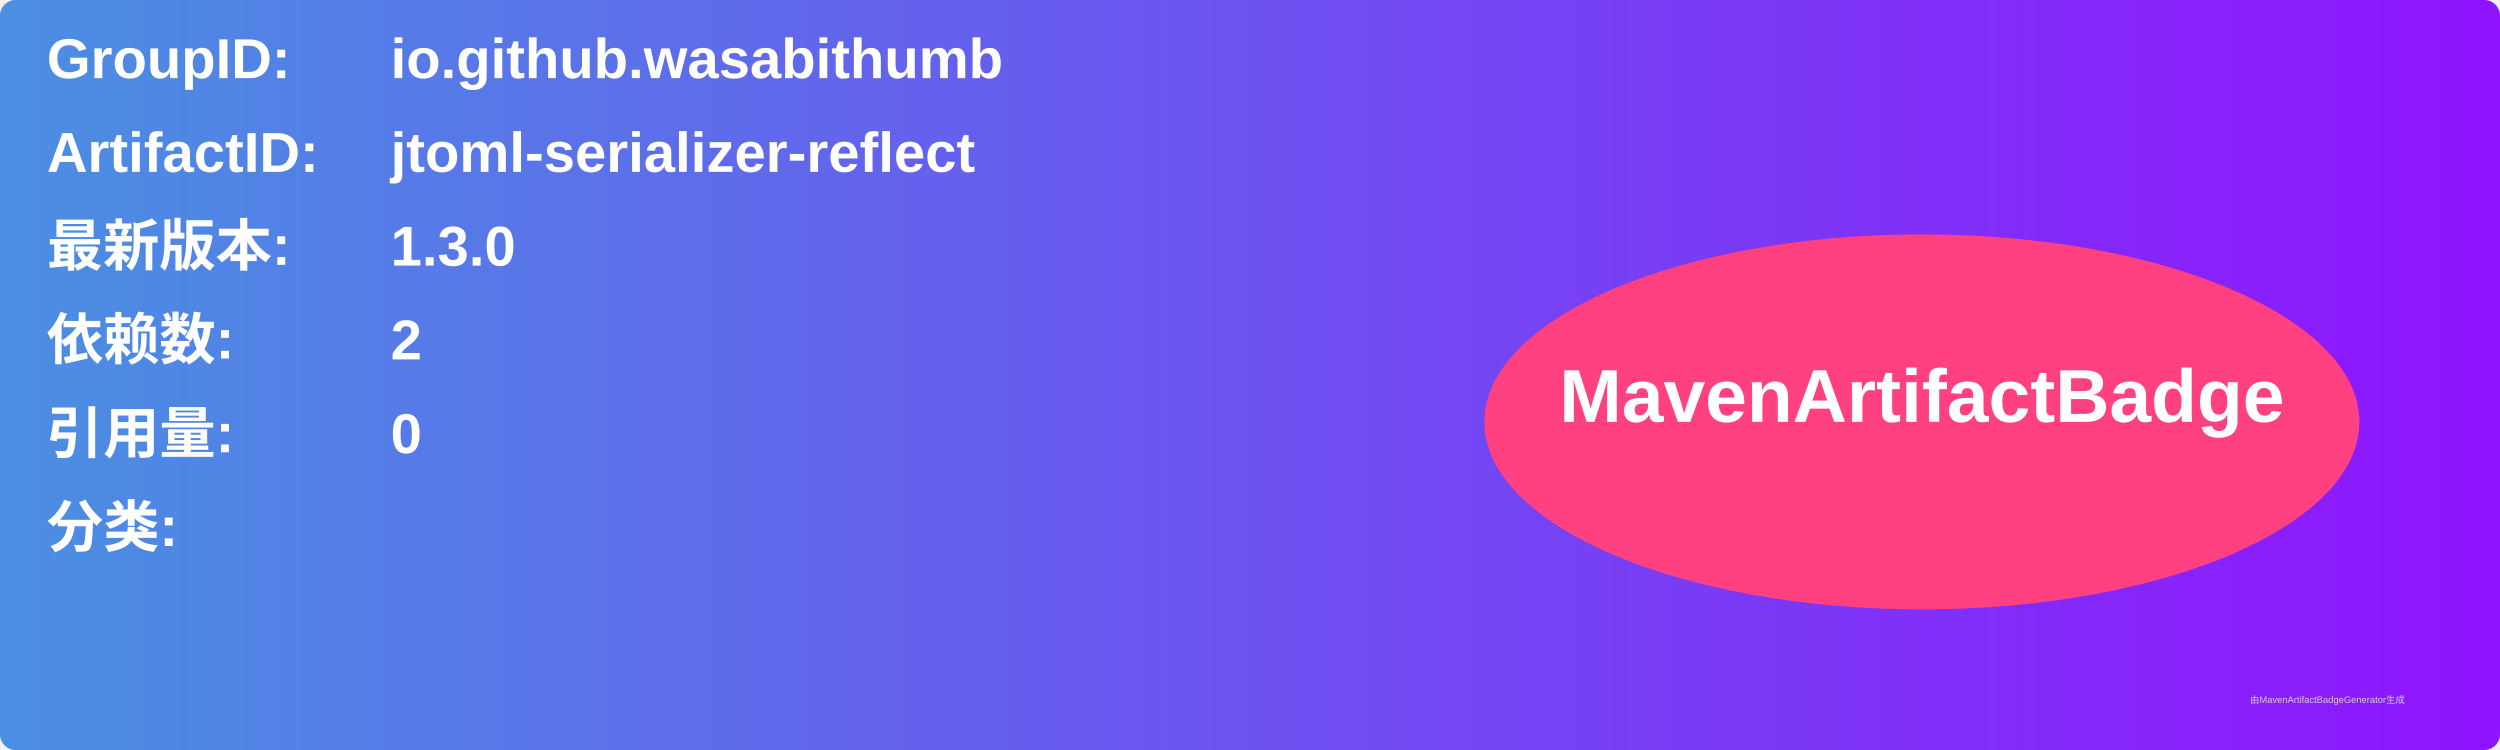
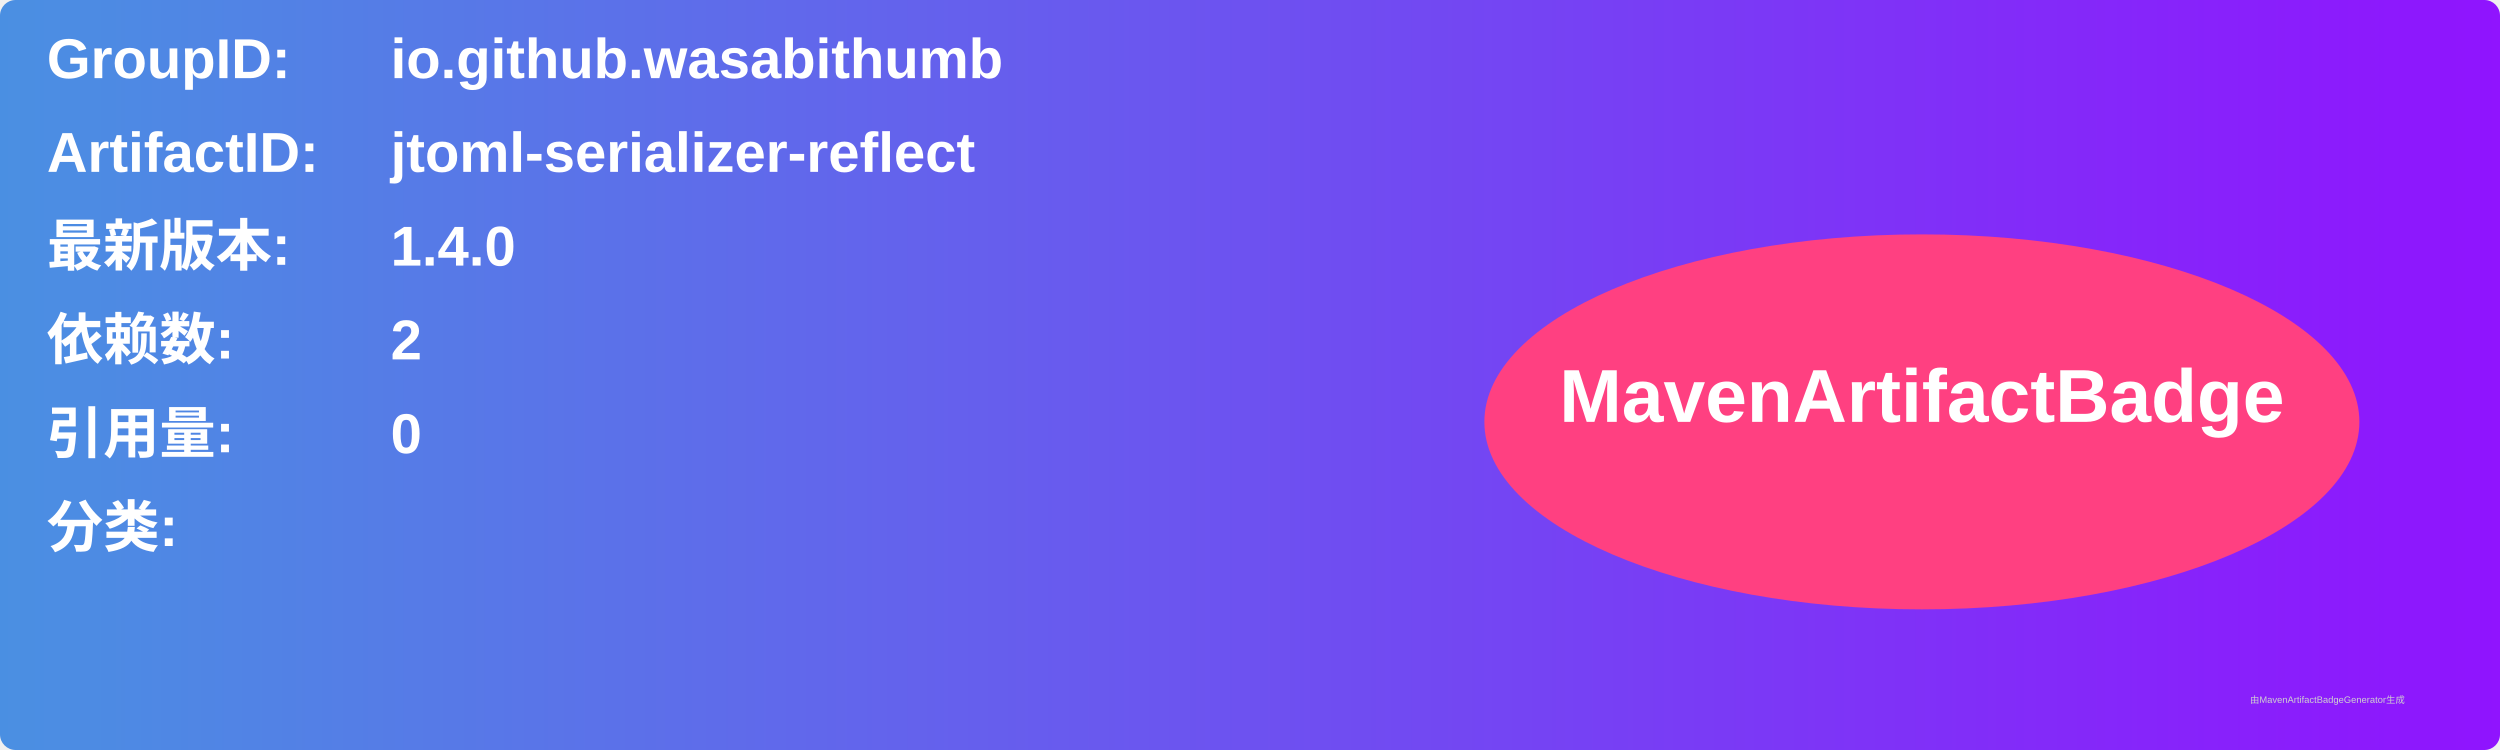
<svg xmlns="http://www.w3.org/2000/svg" width="800" height="240" viewBox="0 0 800 240">
  <linearGradient id="grad" x1="0%" y1="0%" x2="100%" y2="0%">
    <stop offset="0%" stop-color="#4a90e2" />
    <stop offset="100%" stop-color="#9013fe" />
  </linearGradient>
  <rect width="100%" height="100%" rx="5" ry="5" fill="url(#grad)" />
  <g transform="translate(15, 15)">
    <text x="0" y="10" font-family="Arial" font-size="18" fill="white" font-weight="bold" width="260">GroupID:</text>
    <text x="110" y="10" font-family="Arial" font-size="18" fill="white" font-weight="bold" width="460">io.github.wasabithumb</text>
    <text x="0" y="40" font-family="Arial" font-size="18" fill="white" font-weight="bold" width="260">ArtifactID:</text>
    <text x="110" y="40" font-family="Arial" font-size="18" fill="white" font-weight="bold" width="460">jtoml-serializer-reflect</text>
    <text x="0" y="70" font-family="Arial" font-size="18" fill="white" font-weight="bold">最新版本:</text>
    <text x="110" y="70" font-family="Arial" font-size="18" fill="white" font-weight="bold">
-       <tspan font-weight="bold">1.3.0</tspan>
+       <tspan font-weight="bold">1.4.0</tspan>
    </text>
    <text x="0" y="100" font-family="Arial" font-size="18" fill="white" font-weight="bold">依赖数: </text>
    <text x="110" y="100" font-family="Arial" font-size="18" fill="white">
      <tspan font-weight="bold">2</tspan>
    </text>
    <text x="0" y="130" font-family="Arial" font-size="18" fill="white" font-weight="bold">引用量: </text>
    <text x="110" y="130" font-family="Arial" font-size="18" fill="white">
      <tspan font-weight="bold">0</tspan>
    </text>
    <text x="0" y="160" font-family="Arial" font-size="18" fill="white" font-weight="bold">分类:</text>
    <text x="10" y="190" font-family="Arial" font-size="10" fill="white">
      <tspan font-weight="bold" />
    </text>
    <ellipse cx="600" cy="120" rx="140" ry="60" fill="#ff4081" />
    <text x="600" y="120" text-anchor="middle" font-family="Arial" font-size="24" fill="white" font-weight="bold">MavenArtifactBadge</text>
  </g>
  <text x="720" y="225" font-family="Arial" font-size="3" fill="#d0d0d0">由MavenArtifactBadgeGenerator生成</text>
</svg>
